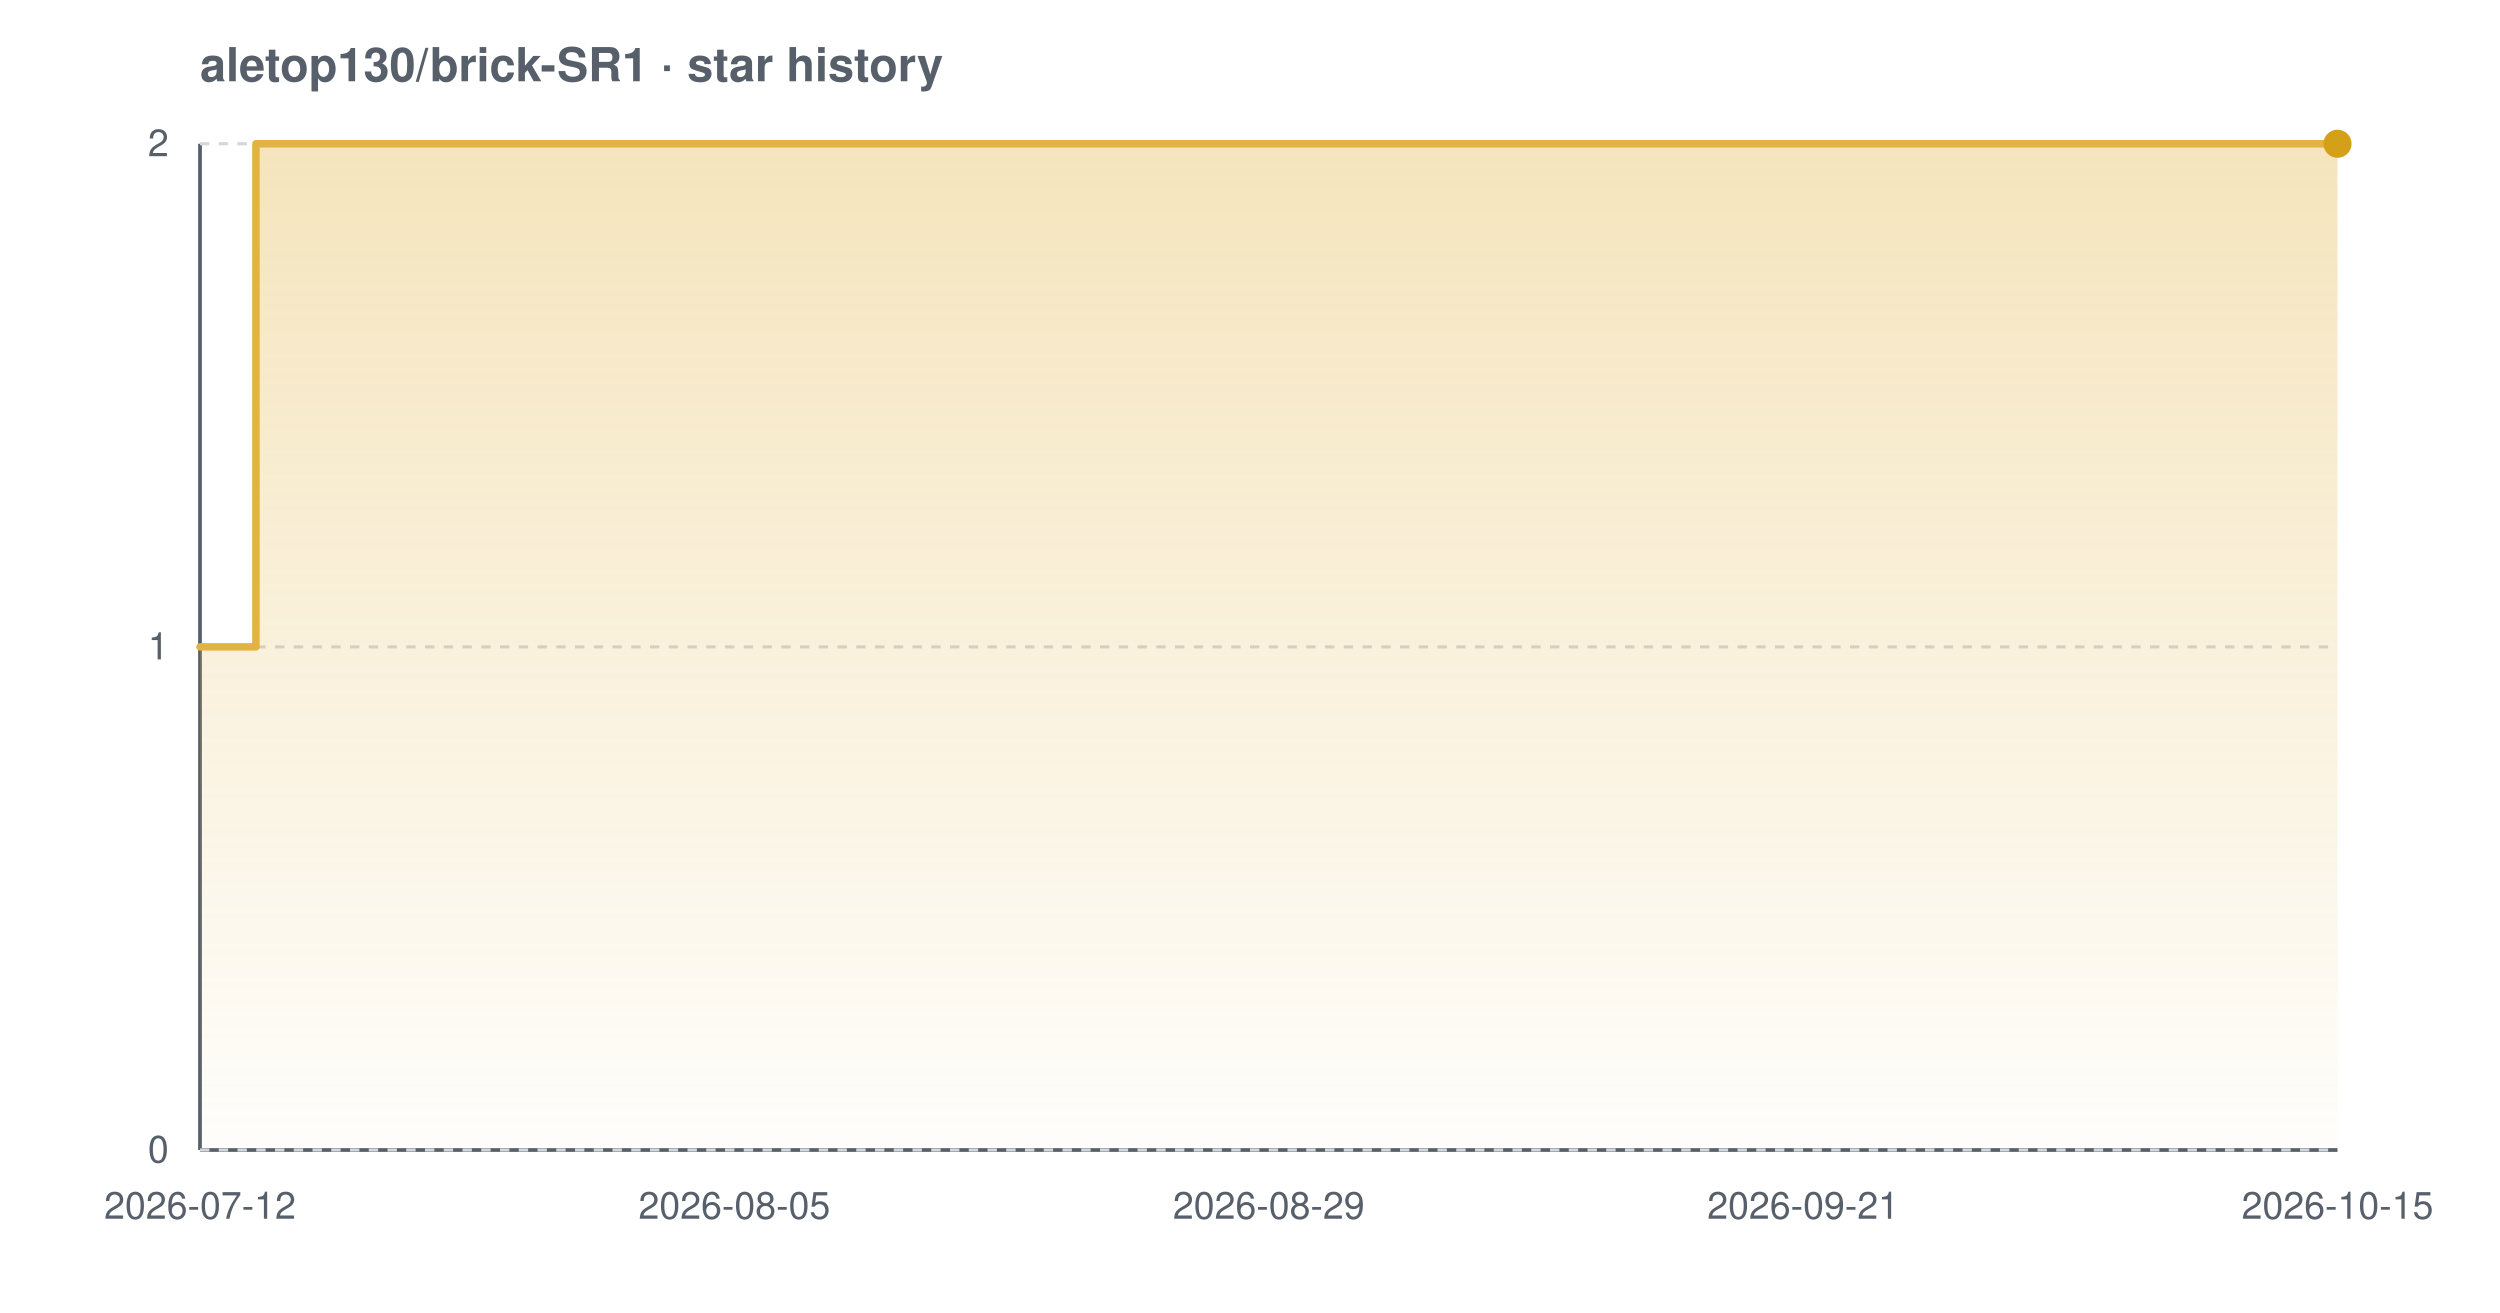
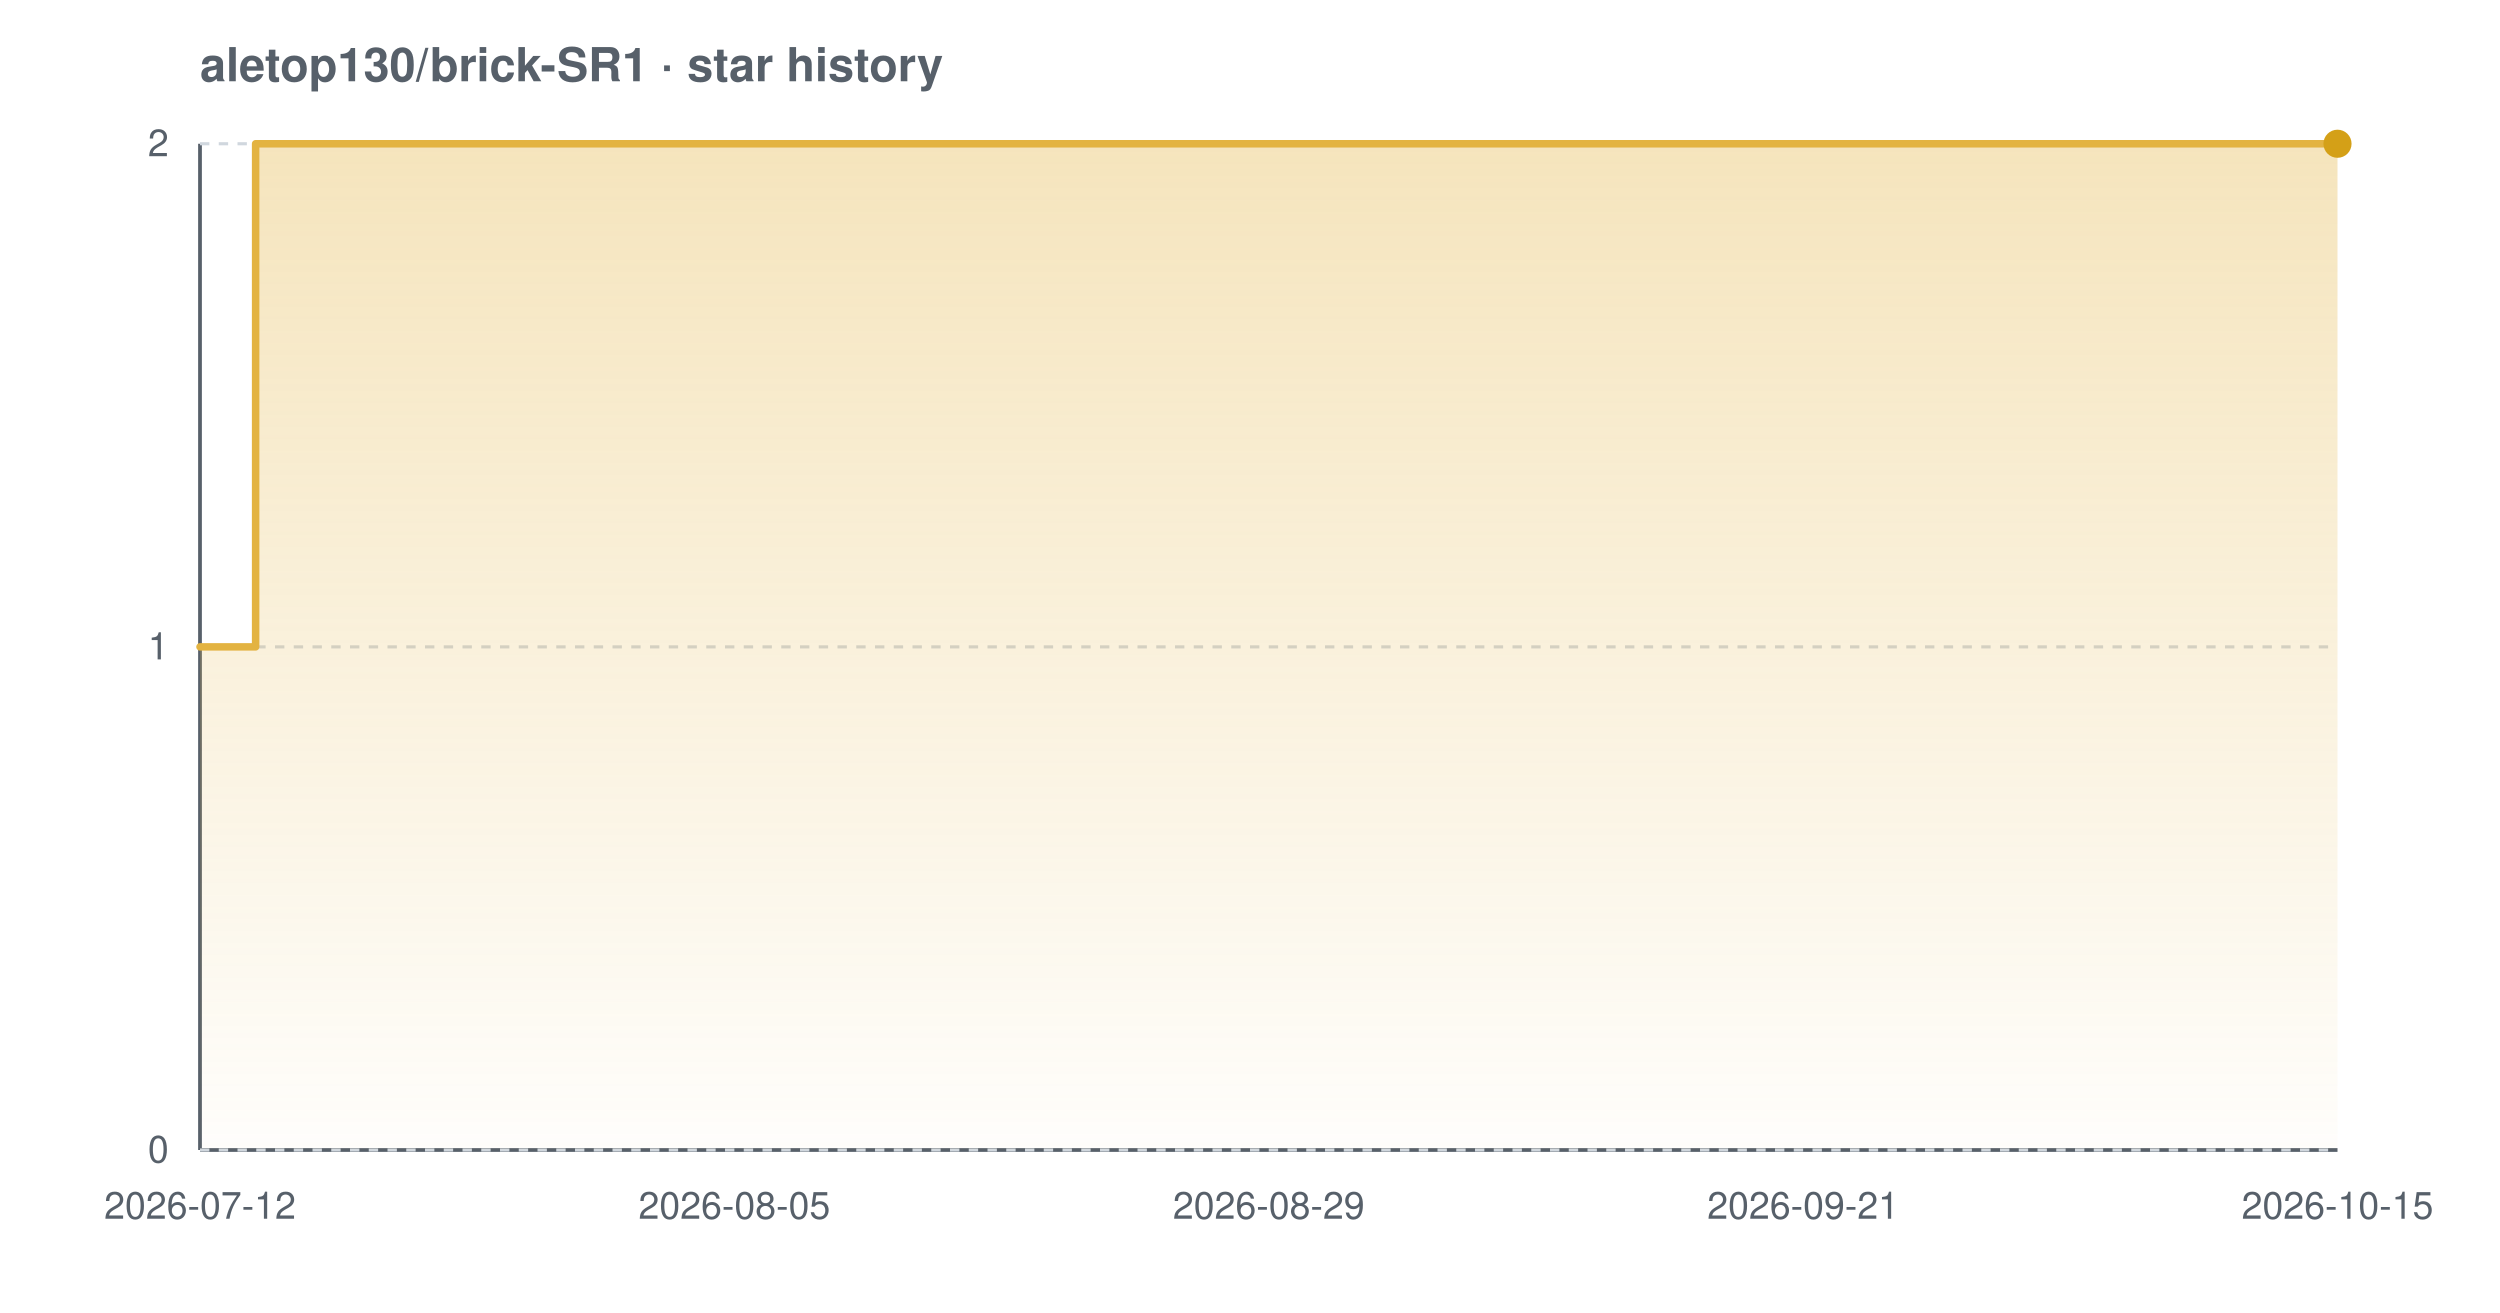
<svg xmlns="http://www.w3.org/2000/svg" width="800" height="420" viewBox="0 0 800 420" font-family="-apple-system,BlinkMacSystemFont,'Segoe UI',Helvetica,Arial,sans-serif" role="img" aria-label="Star history chart for aletop130/brick-SR1">
  <defs>
    <linearGradient id="grad-light" x1="0" y1="0" x2="0" y2="1">
      <stop offset="0%" stop-color="#e3b341" stop-opacity="0.35" />
      <stop offset="100%" stop-color="#e3b341" stop-opacity="0.02" />
    </linearGradient>
  </defs>
  <text x="64" y="26" font-size="15" font-weight="600" fill="#57606a">aletop130/brick-SR1 · star history</text>
  <line x1="64" y1="368" x2="748" y2="368" stroke="#57606a" stroke-width="1.2" />
  <line x1="64" y1="46" x2="64" y2="368" stroke="#57606a" stroke-width="1.2" />
  <line x1="64" y1="368.0" x2="748" y2="368.0" stroke="#d0d7de" stroke-width="1" stroke-dasharray="3 3" />
  <line x1="64" y1="207.0" x2="748" y2="207.0" stroke="#d0d7de" stroke-width="1" stroke-dasharray="3 3" />
  <line x1="64" y1="46.0" x2="748" y2="46.0" stroke="#d0d7de" stroke-width="1" stroke-dasharray="3 3" />
-   <path d="M 64.0 207.0 L 81.9 207.0 L 81.9 46.0 L 748.0 46.0 L 748.0 46.0 L 748.0 368.0 L 64.0 368.0 Z" fill="url(#grad-light)" />
-   <path d="M 64.0 207.0 L 81.9 207.0 L 81.9 46.0 L 748.0 46.0 L 748.0 46.0" fill="none" stroke="#e3b341" stroke-width="2.4" stroke-linejoin="round" stroke-linecap="round" />
+   <path d="M 64.0 207.0 L 81.8 207.0 L 81.8 46.0 L 748.0 46.0 L 748.0 46.0 L 748.0 368.0 L 64.0 368.0 Z" fill="url(#grad-light)" />
+   <path d="M 64.0 207.0 L 81.8 207.0 L 81.8 46.0 L 748.0 46.0 L 748.0 46.0" fill="none" stroke="#e3b341" stroke-width="2.4" stroke-linejoin="round" stroke-linecap="round" />
  <circle cx="748.0" cy="46.0" r="4.5" fill="#d4a017" />
  <text x="54" y="372.0" text-anchor="end" font-size="12" fill="#57606a">0</text>
  <text x="54" y="211.0" text-anchor="end" font-size="12" fill="#57606a">1</text>
  <text x="54" y="50.0" text-anchor="end" font-size="12" fill="#57606a">2</text>
  <text x="64.0" y="390" text-anchor="middle" font-size="12" fill="#57606a">2026-07-12</text>
  <text x="235.0" y="390" text-anchor="middle" font-size="12" fill="#57606a">2026-08-05</text>
  <text x="406.0" y="390" text-anchor="middle" font-size="12" fill="#57606a">2026-08-29</text>
  <text x="577.0" y="390" text-anchor="middle" font-size="12" fill="#57606a">2026-09-21</text>
  <text x="748.0" y="390" text-anchor="middle" font-size="12" fill="#57606a">2026-10-15</text>
</svg>
